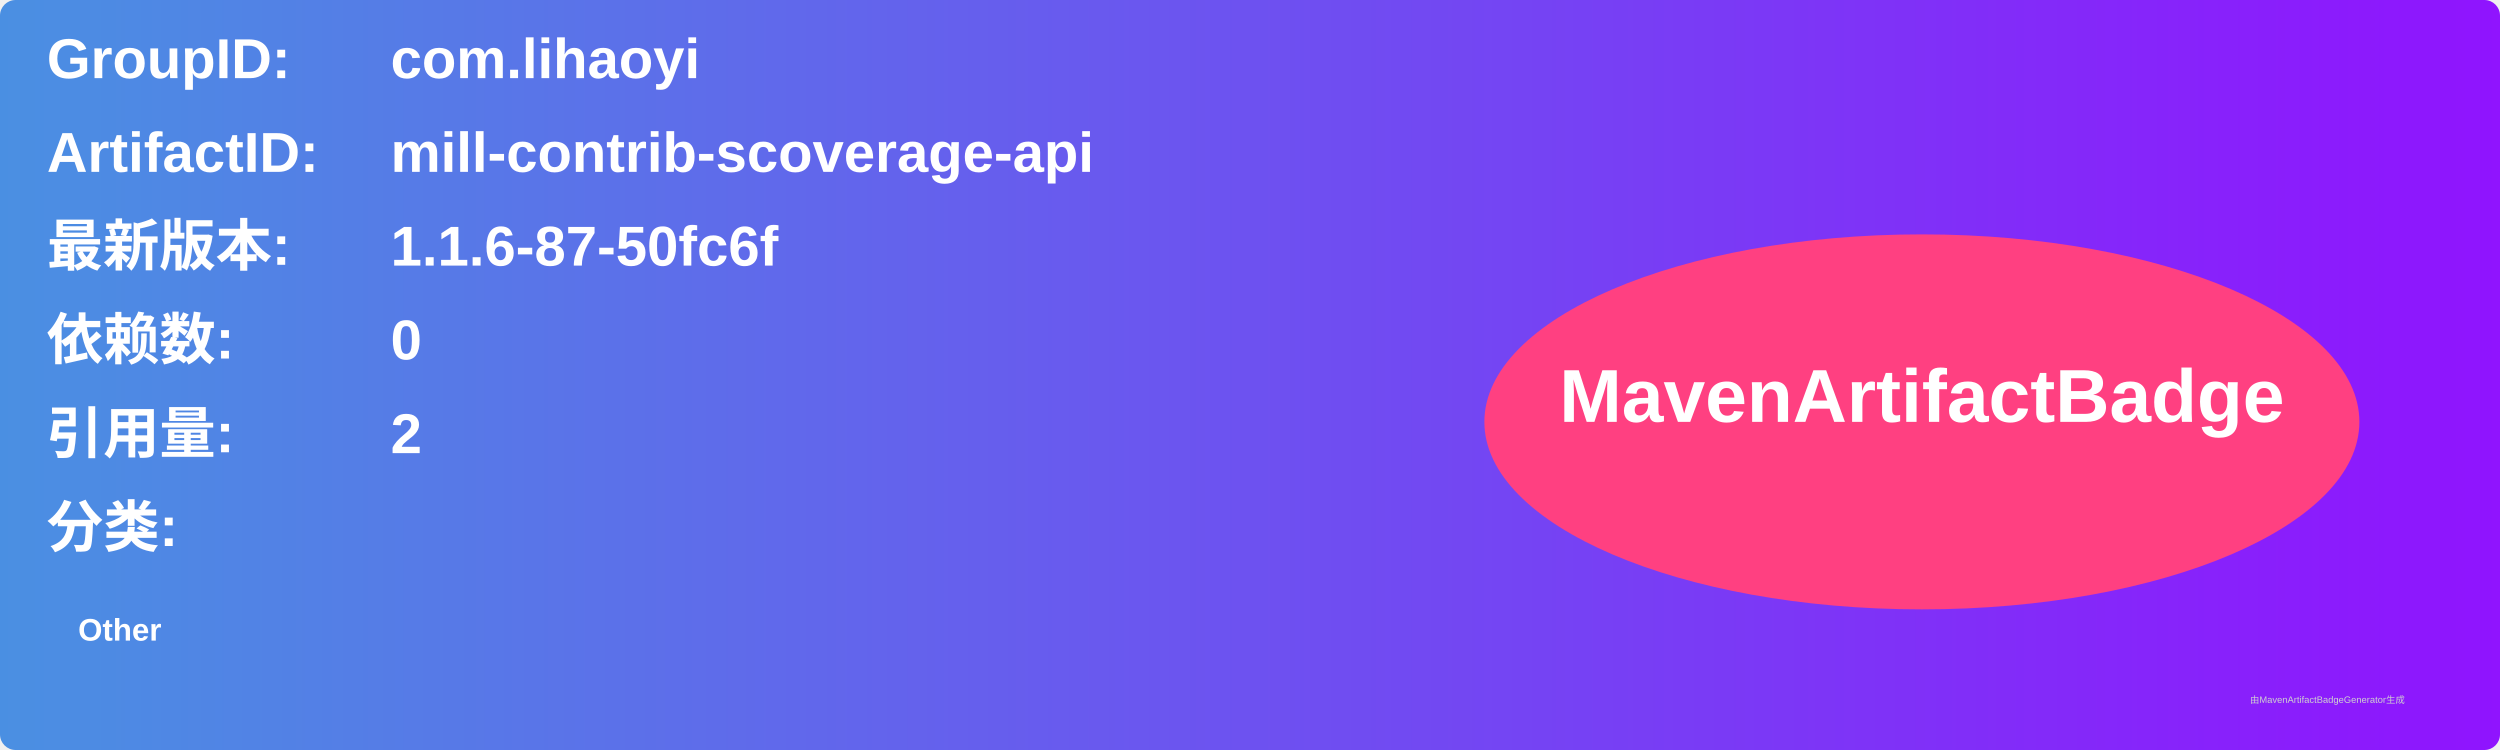
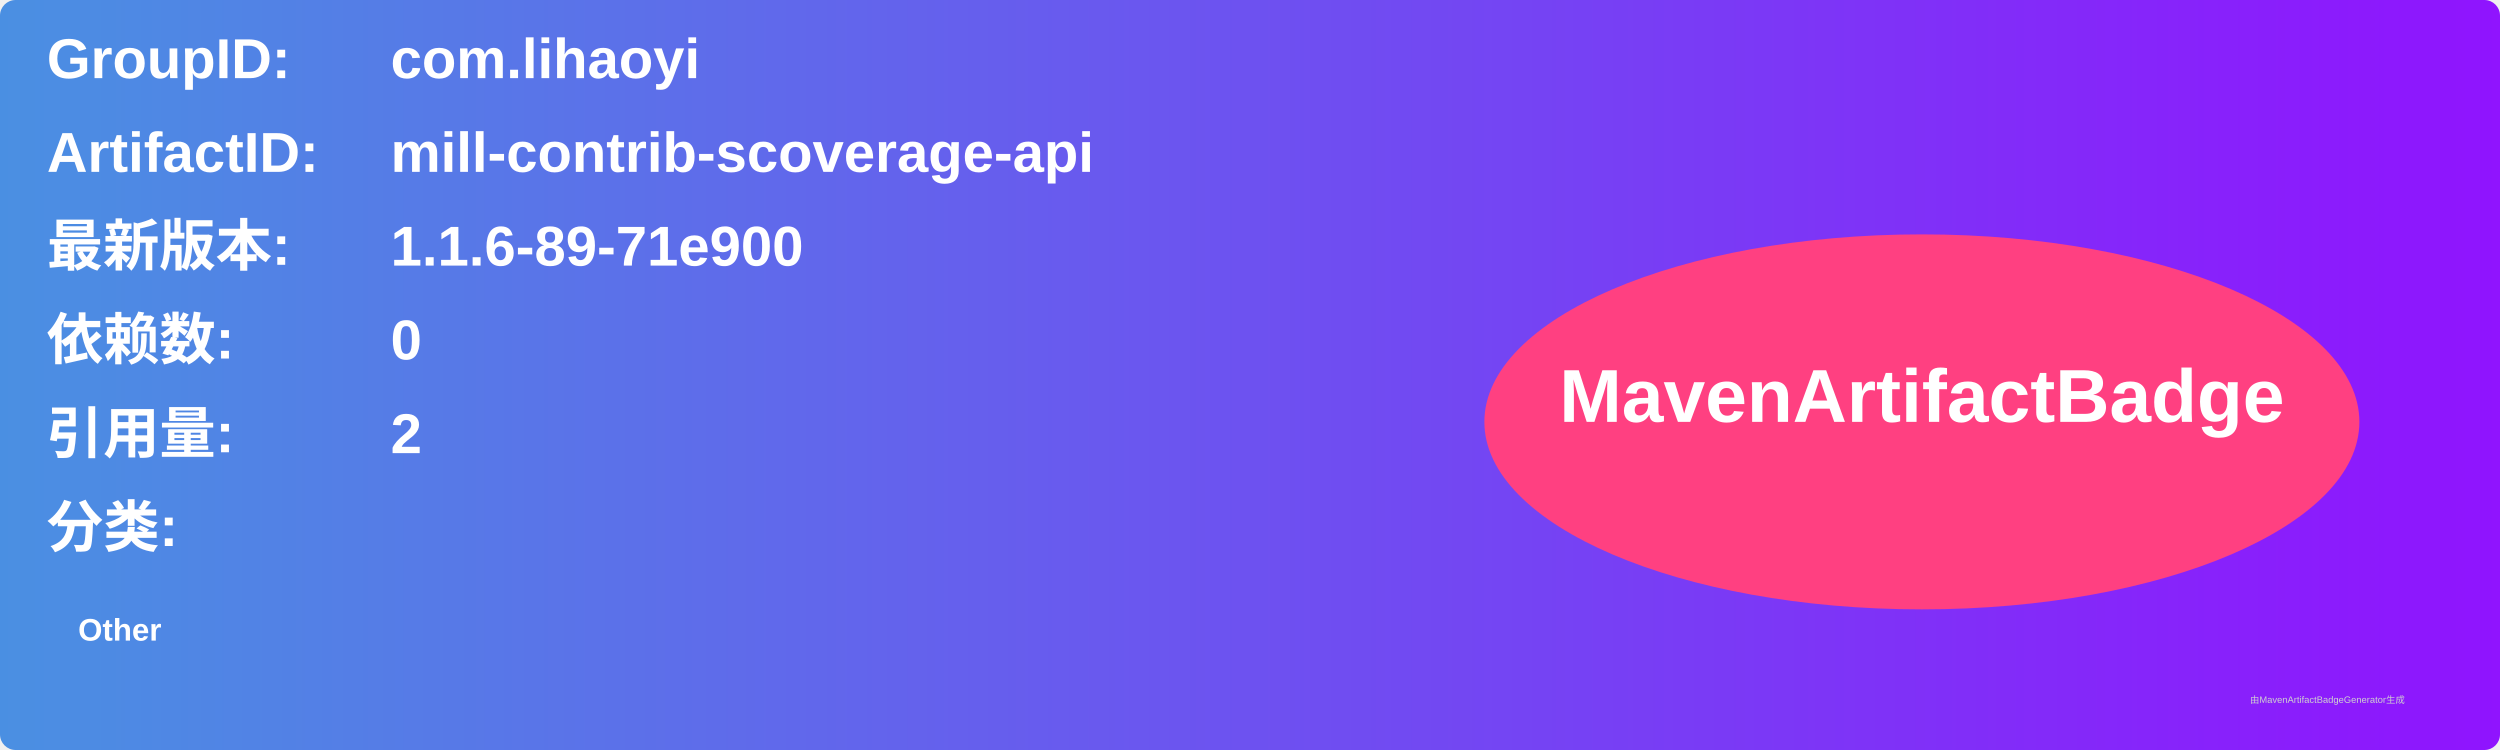
<svg xmlns="http://www.w3.org/2000/svg" width="800" height="240" viewBox="0 0 800 240">
  <linearGradient id="grad" x1="0%" y1="0%" x2="100%" y2="0%">
    <stop offset="0%" stop-color="#4a90e2" />
    <stop offset="100%" stop-color="#9013fe" />
  </linearGradient>
  <rect width="100%" height="100%" rx="5" ry="5" fill="url(#grad)" />
  <g transform="translate(15, 15)">
    <text x="0" y="10" font-family="Arial" font-size="18" fill="white" font-weight="bold" width="260">GroupID:</text>
    <text x="110" y="10" font-family="Arial" font-size="18" fill="white" font-weight="bold" width="460">com.lihaoyi</text>
    <text x="0" y="40" font-family="Arial" font-size="18" fill="white" font-weight="bold" width="260">ArtifactID:</text>
    <text x="110" y="40" font-family="Arial" font-size="18" fill="white" font-weight="bold" width="460">mill-contrib-scoverage-api</text>
    <text x="0" y="70" font-family="Arial" font-size="18" fill="white" font-weight="bold">最新版本:</text>
    <text x="110" y="70" font-family="Arial" font-size="18" fill="white" font-weight="bold">
-       <tspan font-weight="bold">1.1.6-87-50fc6f</tspan>
+       <tspan font-weight="bold">1.1.6-89-71e900</tspan>
    </text>
    <text x="0" y="100" font-family="Arial" font-size="18" fill="white" font-weight="bold">依赖数: </text>
    <text x="110" y="100" font-family="Arial" font-size="18" fill="white">
      <tspan font-weight="bold">0</tspan>
    </text>
    <text x="0" y="130" font-family="Arial" font-size="18" fill="white" font-weight="bold">引用量: </text>
    <text x="110" y="130" font-family="Arial" font-size="18" fill="white">
      <tspan font-weight="bold">2</tspan>
    </text>
    <text x="0" y="160" font-family="Arial" font-size="18" fill="white" font-weight="bold">分类:</text>
    <text x="10" y="190" font-family="Arial" font-size="10" fill="white">
      <tspan font-weight="bold">Other</tspan>
    </text>
    <ellipse cx="600" cy="120" rx="140" ry="60" fill="#ff4081" />
    <text x="600" y="120" text-anchor="middle" font-family="Arial" font-size="24" fill="white" font-weight="bold">MavenArtifactBadge</text>
  </g>
  <text x="720" y="225" font-family="Arial" font-size="3" fill="#d0d0d0">由MavenArtifactBadgeGenerator生成</text>
</svg>
